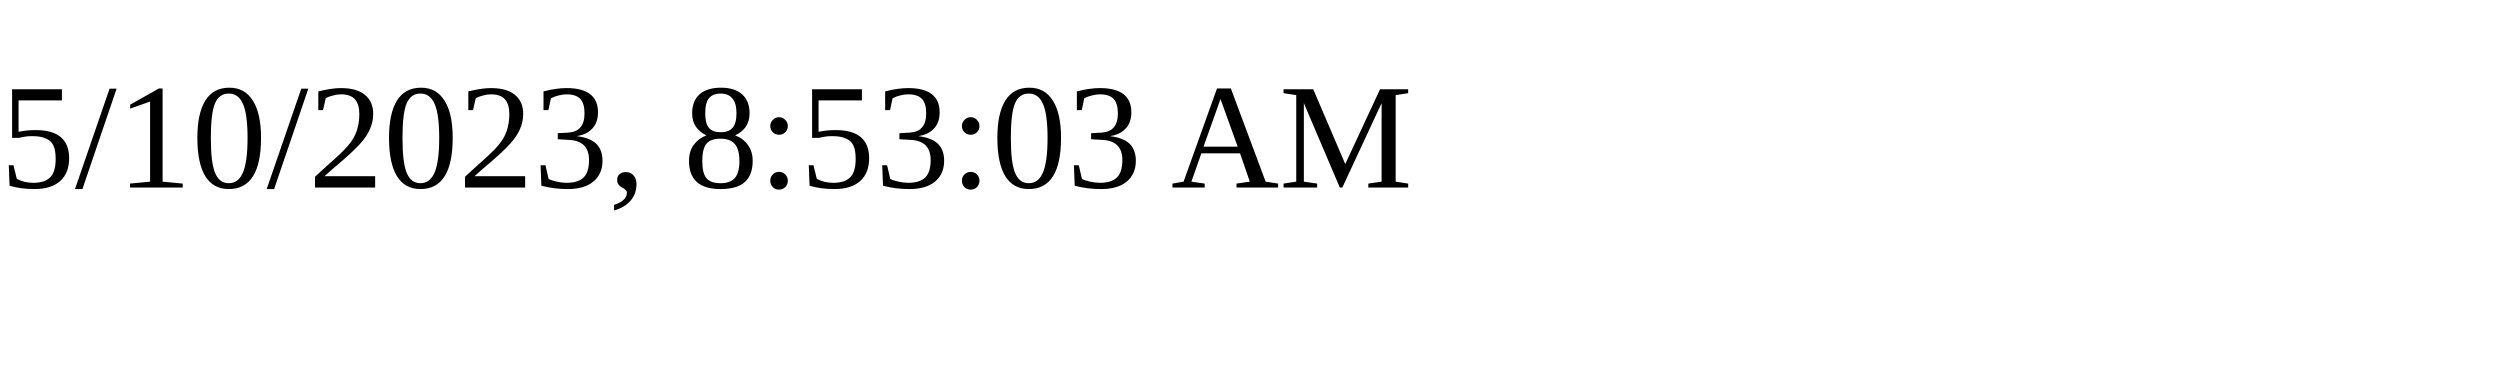
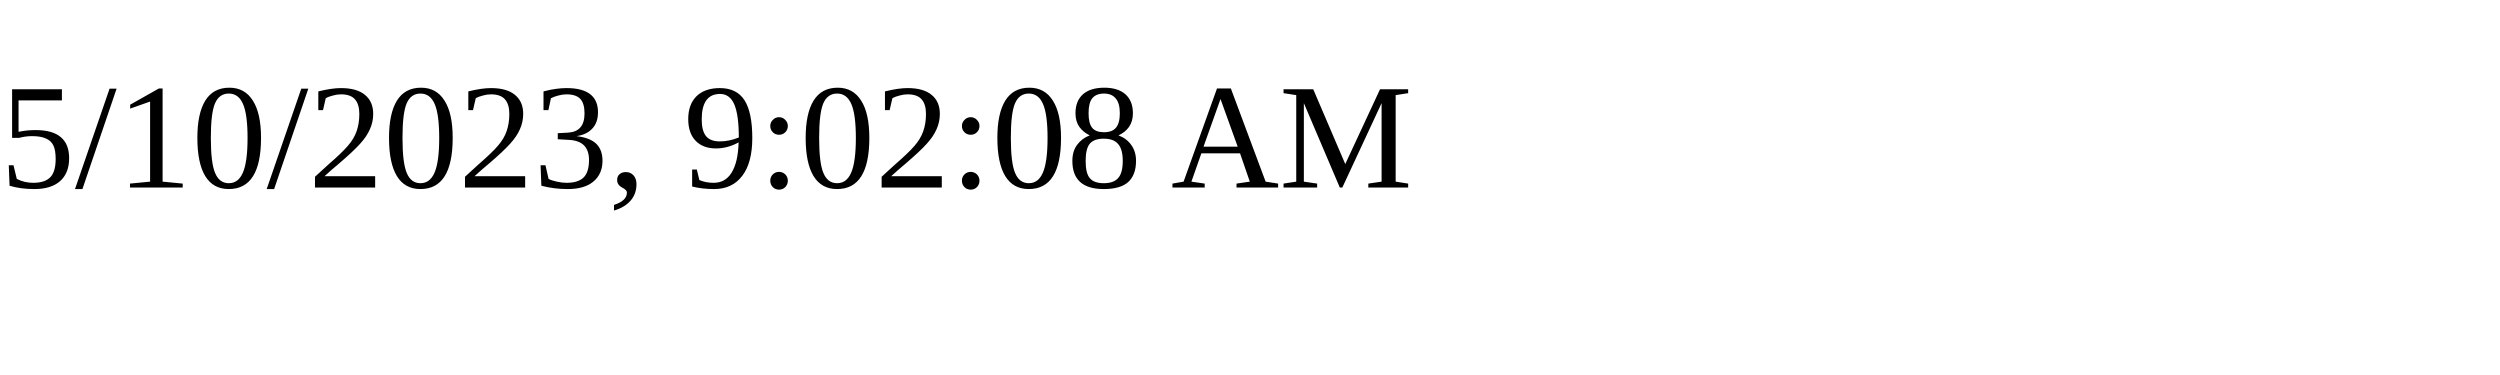
<svg xmlns="http://www.w3.org/2000/svg" height="30" width="200">
-   <text x="0" y="15">5/10/2023, 8:53:03 AM</text>
+   <text x="0" y="15">5/10/2023, 9:02:08 AM</text>
</svg>
